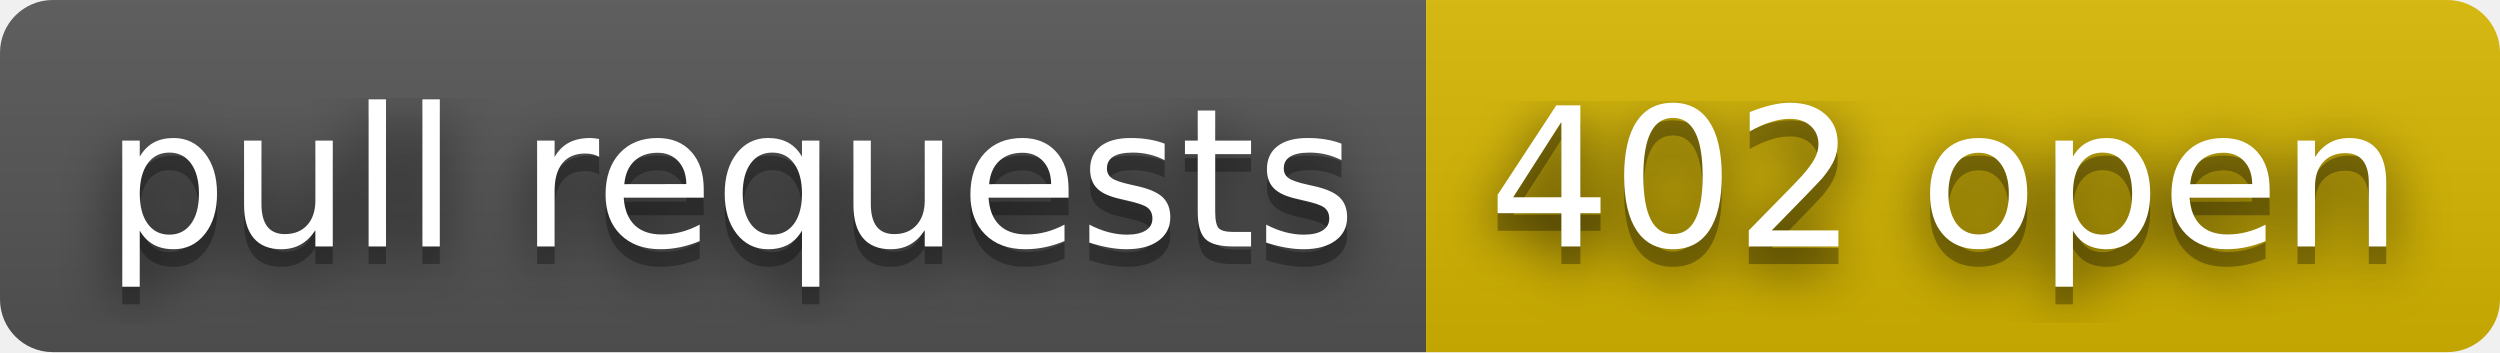
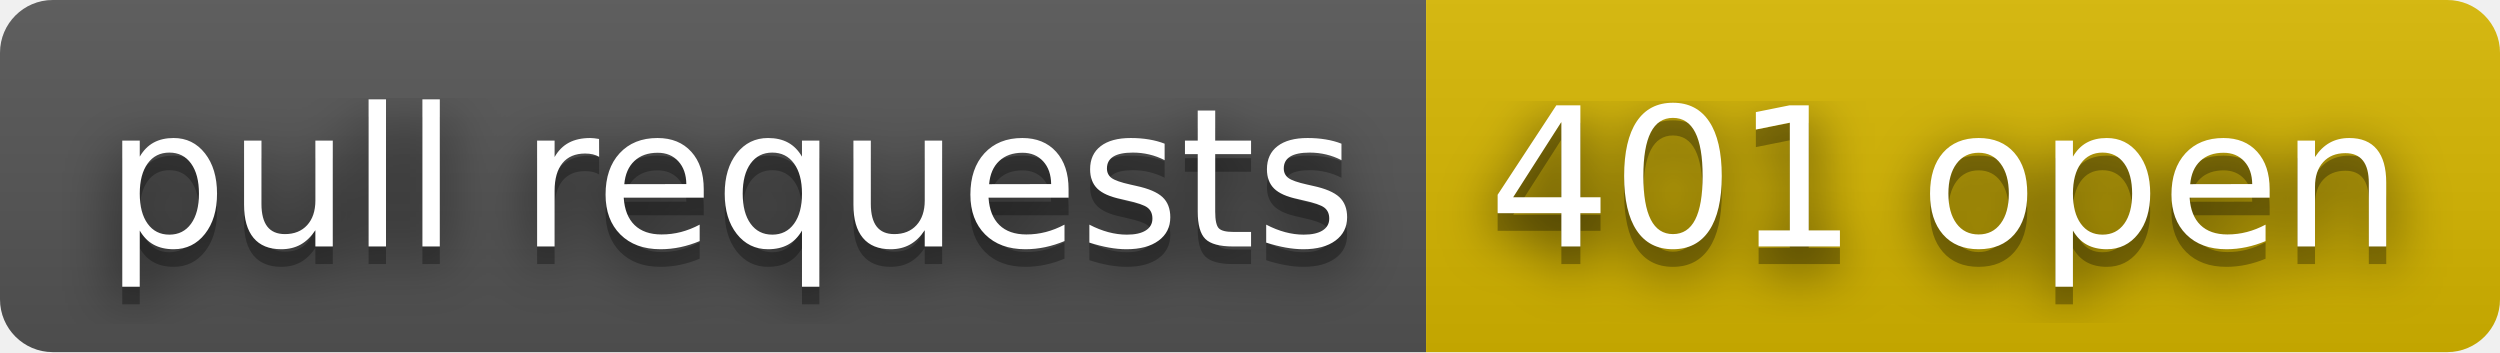
- <svg xmlns="http://www.w3.org/2000/svg" width="142" height="20" role="img" aria-label="pull requests: 402 open">
+ <svg xmlns="http://www.w3.org/2000/svg" width="142" height="20" role="img" aria-label="pull requests: 401 open">
  <filter id="blur">
    <feGaussianBlur stdDeviation="16" />
  </filter>
  <linearGradient id="s" x2="0" y2="100%">
    <stop offset="0" stop-color="#bbb" stop-opacity=".1" />
    <stop offset="1" stop-opacity=".1" />
  </linearGradient>
  <clipPath id="r">
    <rect width="142" height="20" rx="3" />
  </clipPath>
  <g clip-path="url(#r)">
    <rect width="81" height="20" fill="#555" />
    <rect x="81" width="61" height="20" fill="#d8b800" />
    <rect width="142" height="20" fill="url(#s)" />
  </g>
  <g fill="#fff" text-anchor="middle" font-family="Verdana,Geneva,DejaVu Sans,sans-serif" text-rendering="geometricPrecision" font-size="110">
    <g transform="scale(.1)">
      <g aria-hidden="true" fill="#010101">
        <text x="415" y="150" fill-opacity=".8" filter="url(#blur)" textLength="710">pull requests</text>
        <text x="415" y="150" fill-opacity=".3" textLength="710">pull requests</text>
      </g>
      <text x="415" y="140" textLength="710">pull requests</text>
    </g>
    <g transform="scale(.1)">
      <g aria-hidden="true" fill="#010101">
-         <text x="1105" y="150" fill-opacity=".8" filter="url(#blur)" textLength="510">402 open</text>
-         <text x="1105" y="150" fill-opacity=".3" textLength="510">402 open</text>
+         <text x="1105" y="150" fill-opacity=".8" filter="url(#blur)" textLength="510">401 open</text>
+         <text x="1105" y="150" fill-opacity=".3" textLength="510">401 open</text>
      </g>
-       <text x="1105" y="140" textLength="510">402 open</text>
+       <text x="1105" y="140" textLength="510">401 open</text>
    </g>
  </g>
</svg>
